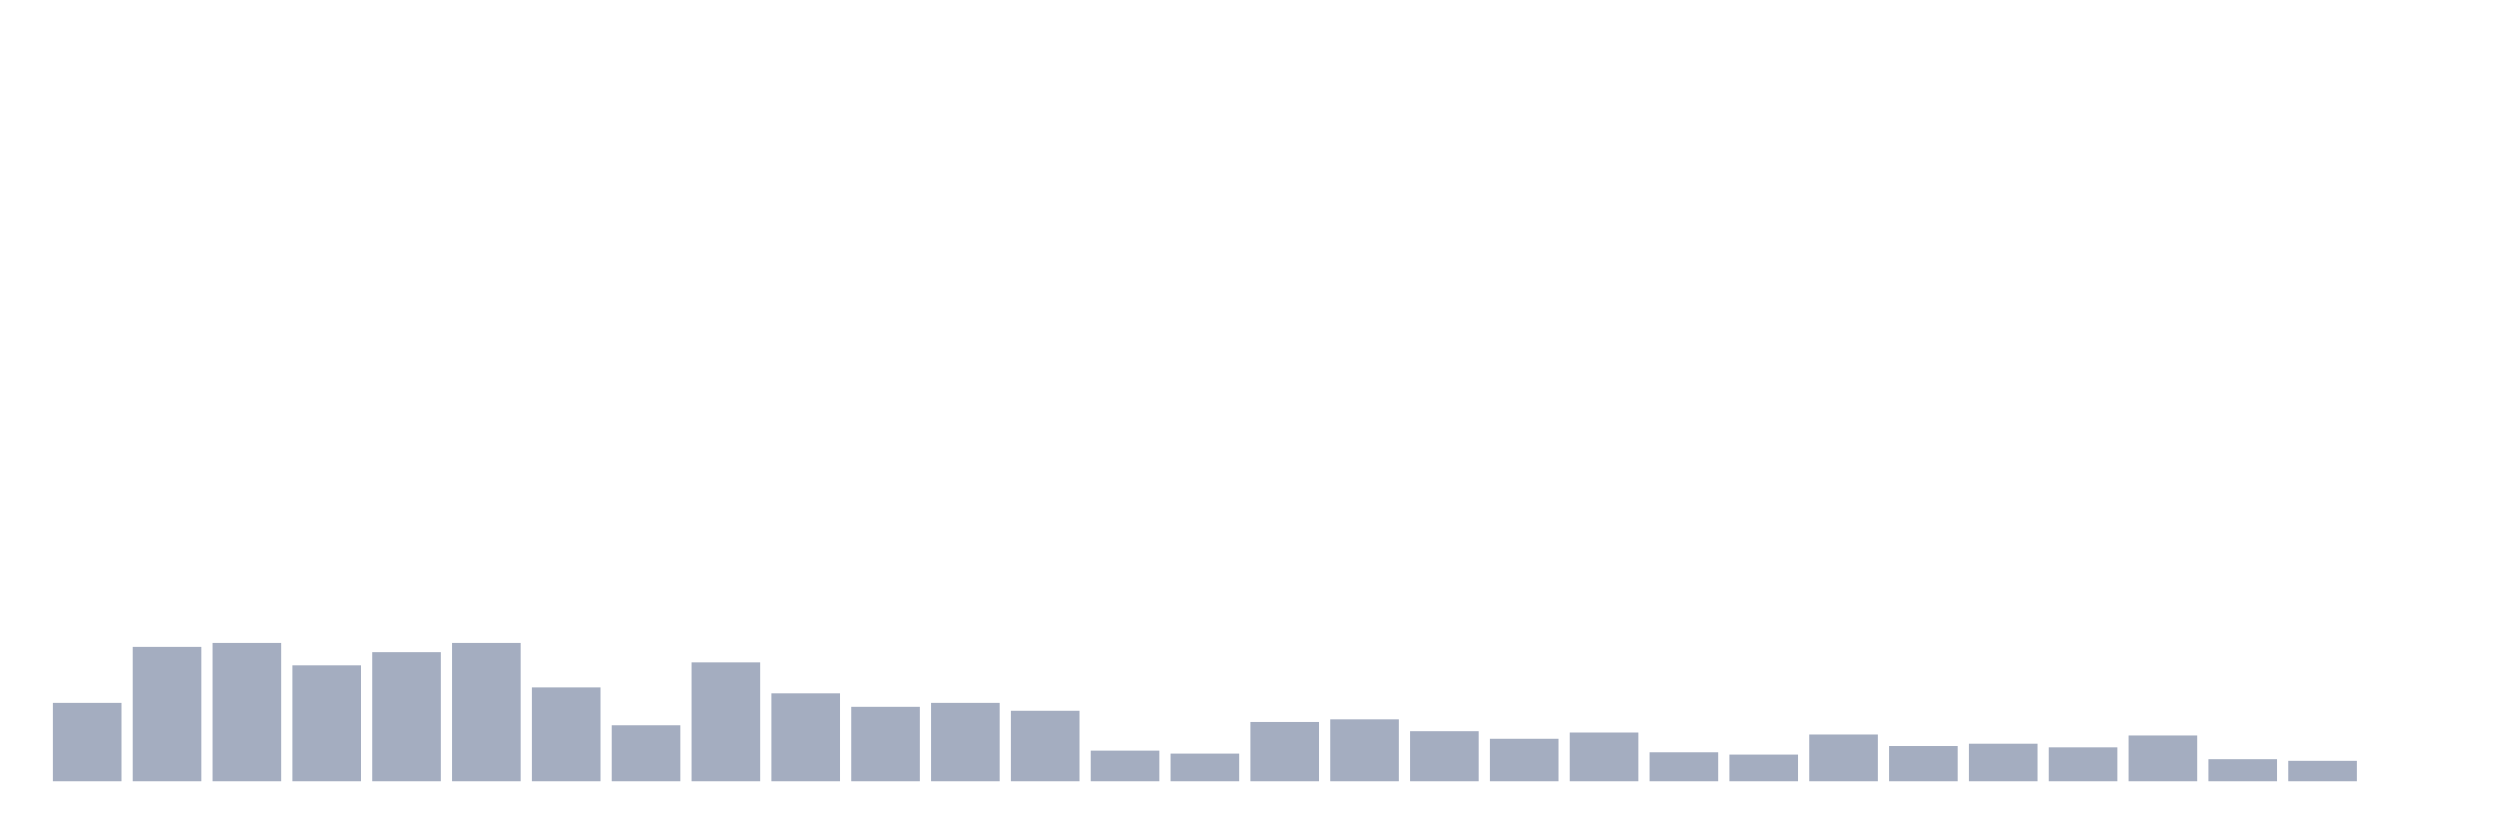
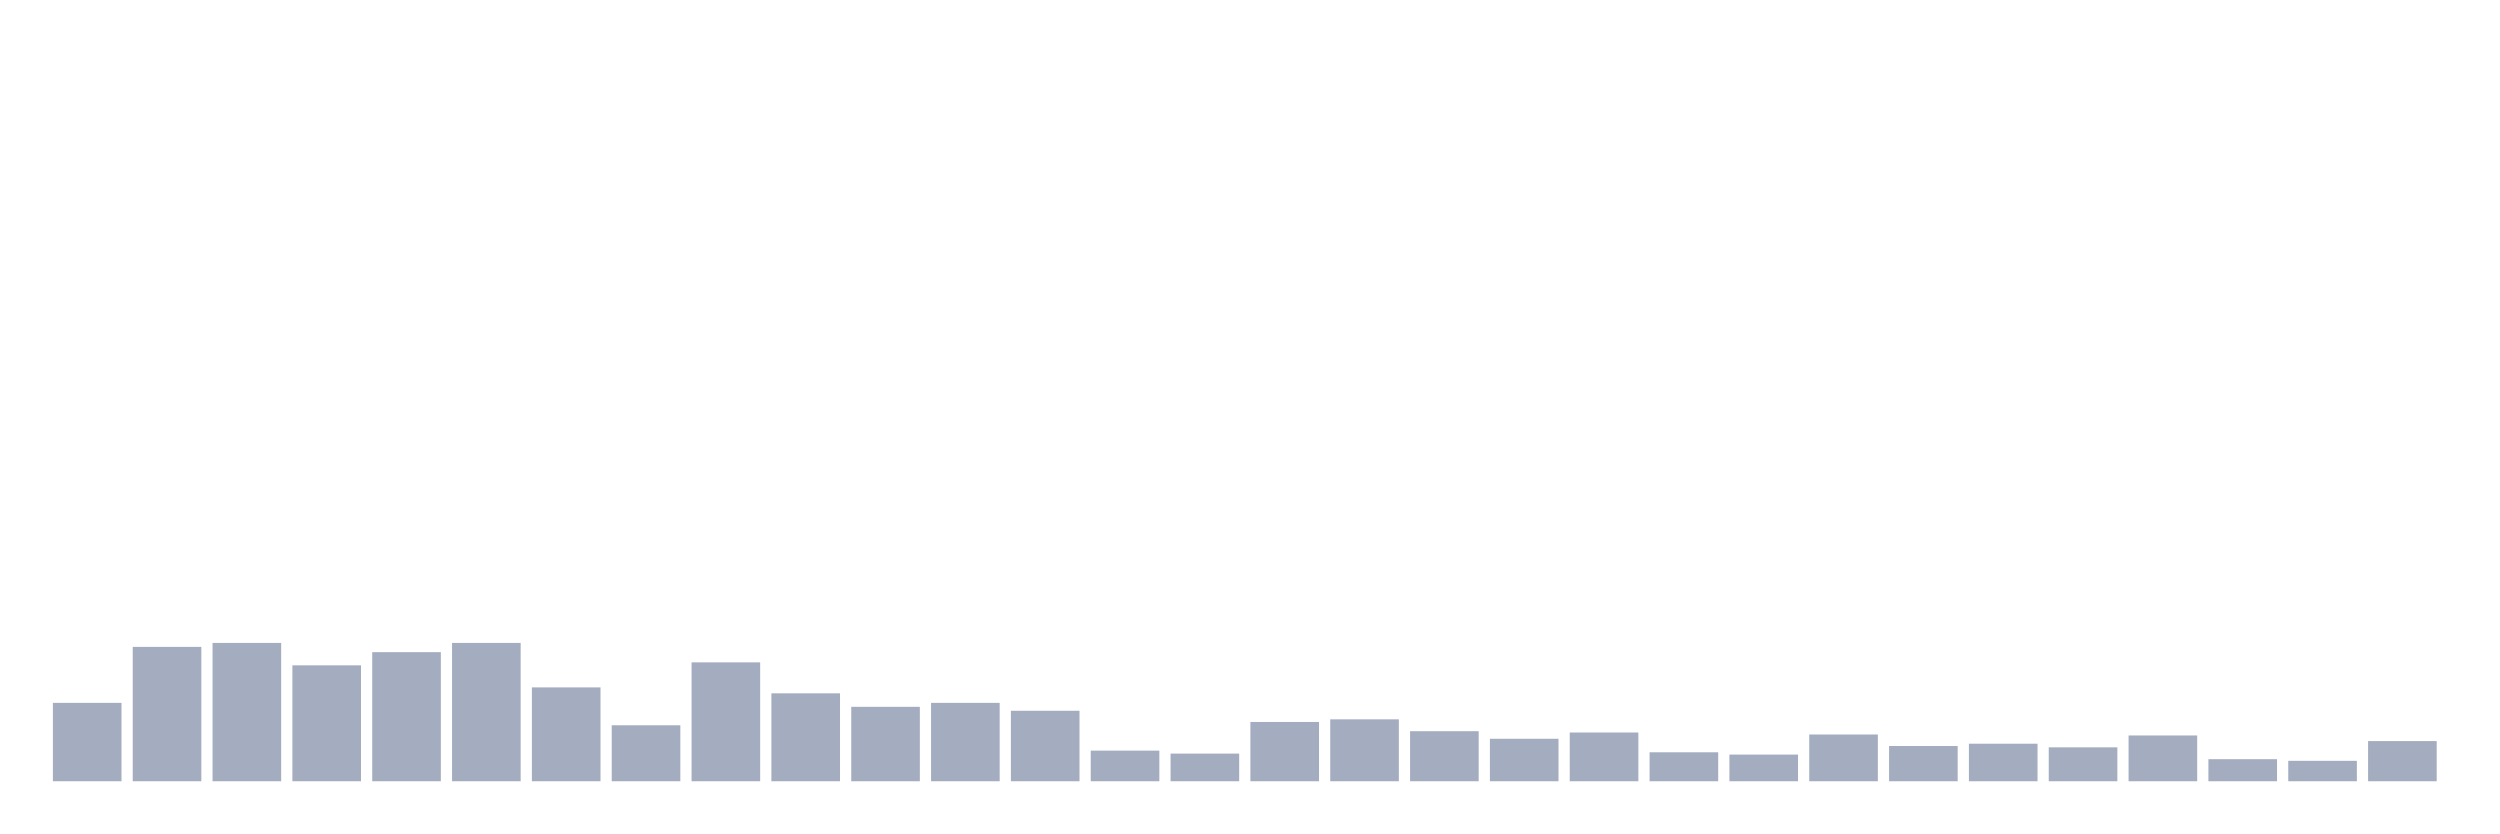
<svg xmlns="http://www.w3.org/2000/svg" viewBox="0 0 480 160">
  <g transform="translate(10,10)">
    <rect class="bar" x="0.153" width="13.175" y="124.95" height="15.05" fill="rgb(164,173,192)" />
    <rect class="bar" x="15.482" width="13.175" y="114.201" height="25.799" fill="rgb(164,173,192)" />
    <rect class="bar" x="30.81" width="13.175" y="113.442" height="26.558" fill="rgb(164,173,192)" />
    <rect class="bar" x="46.138" width="13.175" y="117.742" height="22.258" fill="rgb(164,173,192)" />
    <rect class="bar" x="61.466" width="13.175" y="115.212" height="24.788" fill="rgb(164,173,192)" />
    <rect class="bar" x="76.794" width="13.175" y="113.442" height="26.558" fill="rgb(164,173,192)" />
    <rect class="bar" x="92.123" width="13.175" y="121.978" height="18.022" fill="rgb(164,173,192)" />
    <rect class="bar" x="107.451" width="13.175" y="129.25" height="10.75" fill="rgb(164,173,192)" />
    <rect class="bar" x="122.779" width="13.175" y="117.173" height="22.827" fill="rgb(164,173,192)" />
    <rect class="bar" x="138.107" width="13.175" y="123.117" height="16.883" fill="rgb(164,173,192)" />
    <rect class="bar" x="153.436" width="13.175" y="125.709" height="14.291" fill="rgb(164,173,192)" />
    <rect class="bar" x="168.764" width="13.175" y="124.95" height="15.05" fill="rgb(164,173,192)" />
    <rect class="bar" x="184.092" width="13.175" y="126.468" height="13.532" fill="rgb(164,173,192)" />
    <rect class="bar" x="199.42" width="13.175" y="134.119" height="5.881" fill="rgb(164,173,192)" />
    <rect class="bar" x="214.748" width="13.175" y="134.688" height="5.312" fill="rgb(164,173,192)" />
    <rect class="bar" x="230.077" width="13.175" y="128.618" height="11.382" fill="rgb(164,173,192)" />
    <rect class="bar" x="245.405" width="13.175" y="128.112" height="11.888" fill="rgb(164,173,192)" />
    <rect class="bar" x="260.733" width="13.175" y="130.388" height="9.612" fill="rgb(164,173,192)" />
    <rect class="bar" x="276.061" width="13.175" y="131.843" height="8.157" fill="rgb(164,173,192)" />
    <rect class="bar" x="291.39" width="13.175" y="130.641" height="9.359" fill="rgb(164,173,192)" />
    <rect class="bar" x="306.718" width="13.175" y="134.435" height="5.565" fill="rgb(164,173,192)" />
    <rect class="bar" x="322.046" width="13.175" y="134.878" height="5.122" fill="rgb(164,173,192)" />
    <rect class="bar" x="337.374" width="13.175" y="131.021" height="8.979" fill="rgb(164,173,192)" />
    <rect class="bar" x="352.702" width="13.175" y="133.234" height="6.766" fill="rgb(164,173,192)" />
    <rect class="bar" x="368.031" width="13.175" y="132.791" height="7.209" fill="rgb(164,173,192)" />
    <rect class="bar" x="383.359" width="13.175" y="133.487" height="6.513" fill="rgb(164,173,192)" />
    <rect class="bar" x="398.687" width="13.175" y="131.21" height="8.79" fill="rgb(164,173,192)" />
    <rect class="bar" x="414.015" width="13.175" y="135.763" height="4.237" fill="rgb(164,173,192)" />
    <rect class="bar" x="429.344" width="13.175" y="136.079" height="3.921" fill="rgb(164,173,192)" />
-     <rect class="bar" x="444.672" width="13.175" y="140" height="0" fill="rgb(164,173,192)" />
+     <rect class="bar" x="444.672" width="13.175" y="132.285" height="7.715" fill="rgb(164,173,192)" />
  </g>
</svg>
